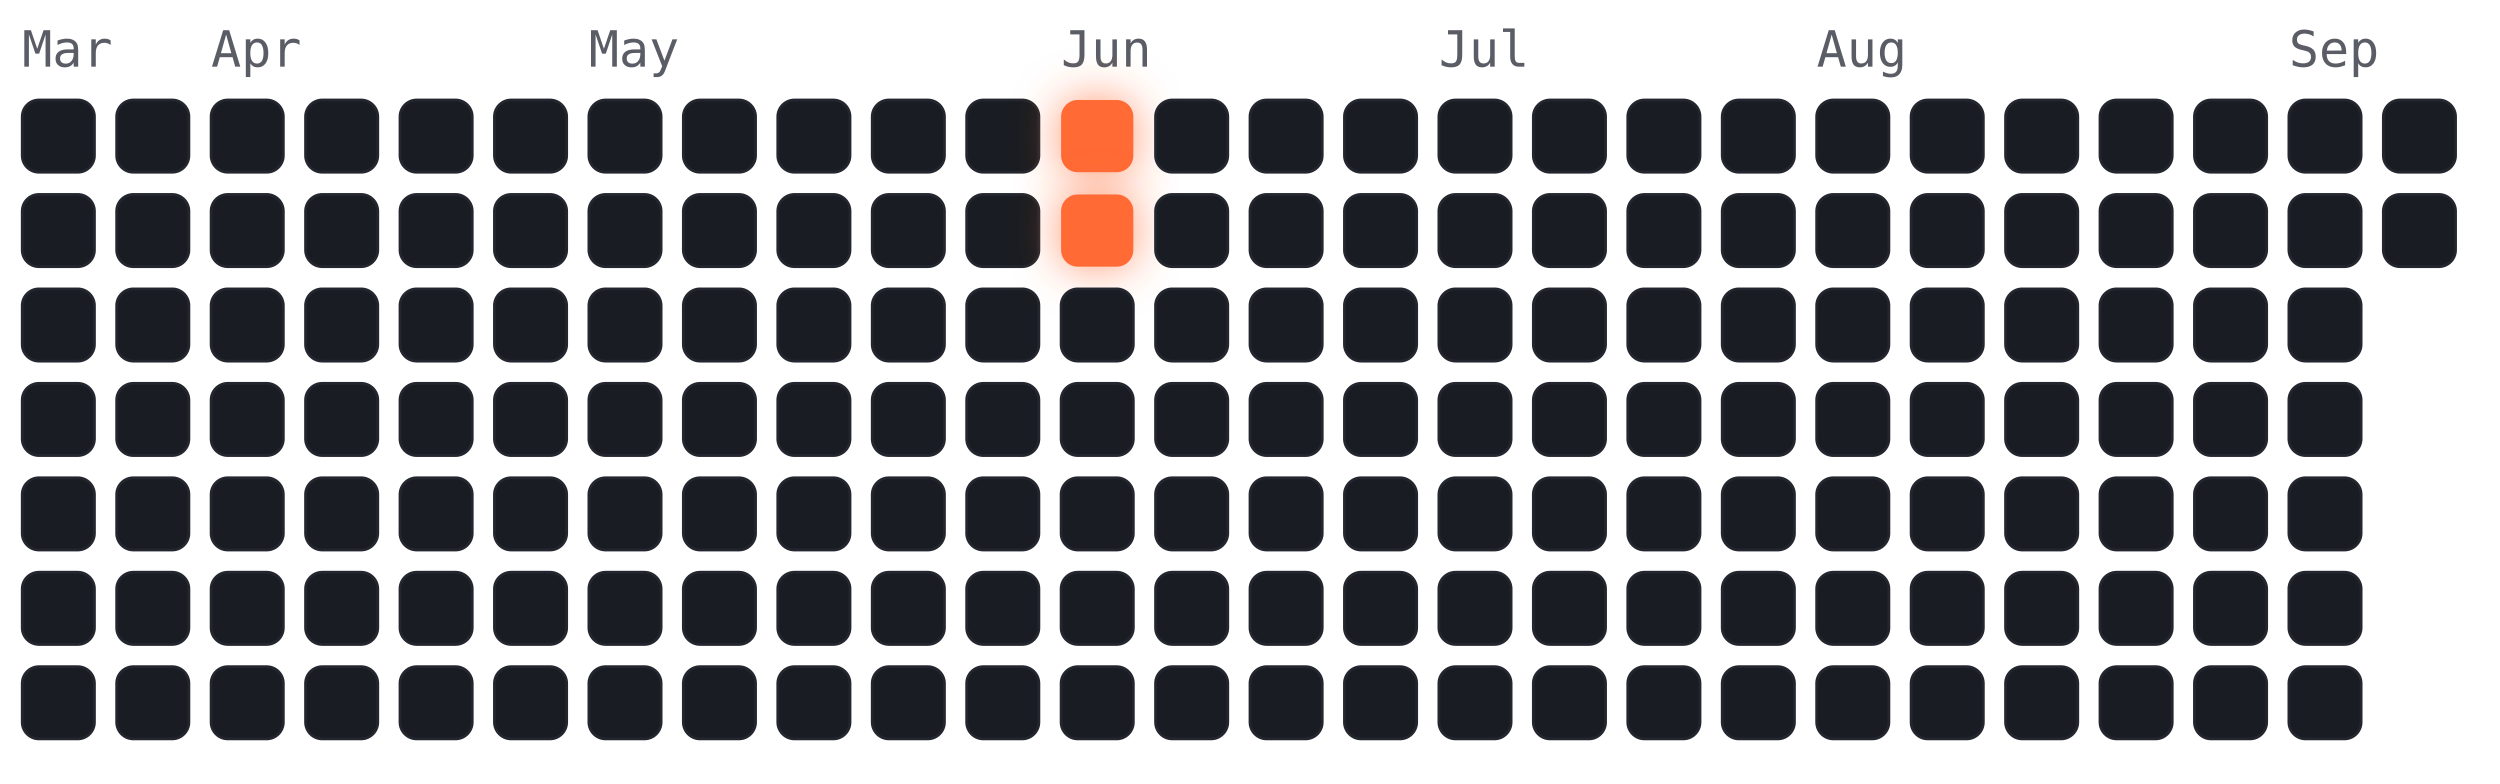
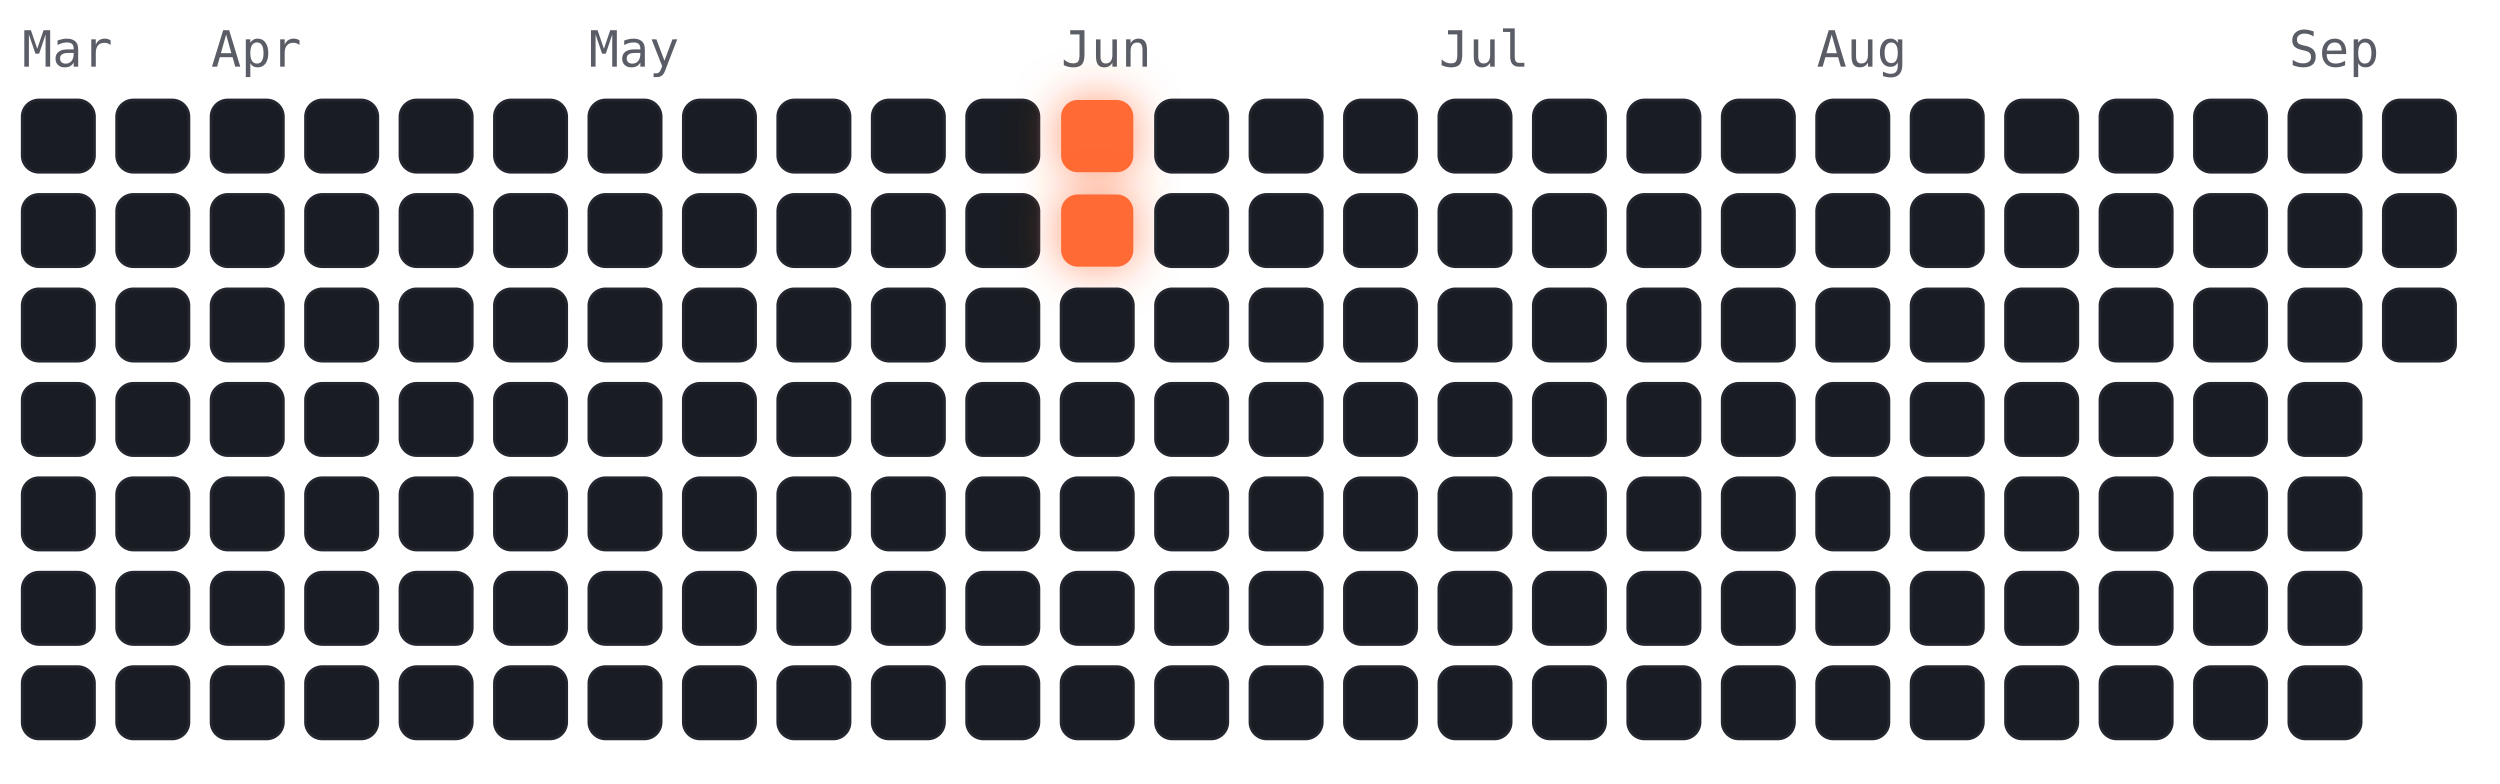
<svg xmlns="http://www.w3.org/2000/svg" viewBox="-4 -18 450 141" width="450" height="141" font-family="ui-monospace,Menlo,monospace">
  <style>
.cold{fill:#191c22;stroke:#23262e;stroke-width:.5}
.hot{fill:#ff6b35;filter:drop-shadow(0 0 4px rgba(255,107,53,.7))}
.m{fill:#5a5d66;font-size:9px}
</style>
  <text class="m" x="0" y="-6">Mar</text>
  <text class="m" x="34" y="-6">Apr</text>
  <text class="m" x="102" y="-6">May</text>
  <text class="m" x="187" y="-6">Jun</text>
  <text class="m" x="255" y="-6">Jul</text>
  <text class="m" x="323" y="-6">Aug</text>
  <text class="m" x="408" y="-6">Sep</text>
  <rect class="cold" x="0" y="0" width="13" height="13" rx="3" />
  <rect class="cold" x="0" y="17" width="13" height="13" rx="3" />
  <rect class="cold" x="0" y="34" width="13" height="13" rx="3" />
  <rect class="cold" x="0" y="51" width="13" height="13" rx="3" />
  <rect class="cold" x="0" y="68" width="13" height="13" rx="3" />
  <rect class="cold" x="0" y="85" width="13" height="13" rx="3" />
  <rect class="cold" x="0" y="102" width="13" height="13" rx="3" />
  <rect class="cold" x="17" y="0" width="13" height="13" rx="3" />
  <rect class="cold" x="17" y="17" width="13" height="13" rx="3" />
  <rect class="cold" x="17" y="34" width="13" height="13" rx="3" />
  <rect class="cold" x="17" y="51" width="13" height="13" rx="3" />
  <rect class="cold" x="17" y="68" width="13" height="13" rx="3" />
  <rect class="cold" x="17" y="85" width="13" height="13" rx="3" />
  <rect class="cold" x="17" y="102" width="13" height="13" rx="3" />
  <rect class="cold" x="34" y="0" width="13" height="13" rx="3" />
  <rect class="cold" x="34" y="17" width="13" height="13" rx="3" />
  <rect class="cold" x="34" y="34" width="13" height="13" rx="3" />
  <rect class="cold" x="34" y="51" width="13" height="13" rx="3" />
  <rect class="cold" x="34" y="68" width="13" height="13" rx="3" />
  <rect class="cold" x="34" y="85" width="13" height="13" rx="3" />
  <rect class="cold" x="34" y="102" width="13" height="13" rx="3" />
  <rect class="cold" x="51" y="0" width="13" height="13" rx="3" />
  <rect class="cold" x="51" y="17" width="13" height="13" rx="3" />
  <rect class="cold" x="51" y="34" width="13" height="13" rx="3" />
  <rect class="cold" x="51" y="51" width="13" height="13" rx="3" />
  <rect class="cold" x="51" y="68" width="13" height="13" rx="3" />
  <rect class="cold" x="51" y="85" width="13" height="13" rx="3" />
  <rect class="cold" x="51" y="102" width="13" height="13" rx="3" />
  <rect class="cold" x="68" y="0" width="13" height="13" rx="3" />
  <rect class="cold" x="68" y="17" width="13" height="13" rx="3" />
  <rect class="cold" x="68" y="34" width="13" height="13" rx="3" />
  <rect class="cold" x="68" y="51" width="13" height="13" rx="3" />
  <rect class="cold" x="68" y="68" width="13" height="13" rx="3" />
  <rect class="cold" x="68" y="85" width="13" height="13" rx="3" />
  <rect class="cold" x="68" y="102" width="13" height="13" rx="3" />
  <rect class="cold" x="85" y="0" width="13" height="13" rx="3" />
  <rect class="cold" x="85" y="17" width="13" height="13" rx="3" />
  <rect class="cold" x="85" y="34" width="13" height="13" rx="3" />
  <rect class="cold" x="85" y="51" width="13" height="13" rx="3" />
  <rect class="cold" x="85" y="68" width="13" height="13" rx="3" />
  <rect class="cold" x="85" y="85" width="13" height="13" rx="3" />
  <rect class="cold" x="85" y="102" width="13" height="13" rx="3" />
  <rect class="cold" x="102" y="0" width="13" height="13" rx="3" />
  <rect class="cold" x="102" y="17" width="13" height="13" rx="3" />
  <rect class="cold" x="102" y="34" width="13" height="13" rx="3" />
  <rect class="cold" x="102" y="51" width="13" height="13" rx="3" />
  <rect class="cold" x="102" y="68" width="13" height="13" rx="3" />
  <rect class="cold" x="102" y="85" width="13" height="13" rx="3" />
  <rect class="cold" x="102" y="102" width="13" height="13" rx="3" />
  <rect class="cold" x="119" y="0" width="13" height="13" rx="3" />
  <rect class="cold" x="119" y="17" width="13" height="13" rx="3" />
  <rect class="cold" x="119" y="34" width="13" height="13" rx="3" />
  <rect class="cold" x="119" y="51" width="13" height="13" rx="3" />
  <rect class="cold" x="119" y="68" width="13" height="13" rx="3" />
  <rect class="cold" x="119" y="85" width="13" height="13" rx="3" />
  <rect class="cold" x="119" y="102" width="13" height="13" rx="3" />
  <rect class="cold" x="136" y="0" width="13" height="13" rx="3" />
  <rect class="cold" x="136" y="17" width="13" height="13" rx="3" />
  <rect class="cold" x="136" y="34" width="13" height="13" rx="3" />
  <rect class="cold" x="136" y="51" width="13" height="13" rx="3" />
  <rect class="cold" x="136" y="68" width="13" height="13" rx="3" />
  <rect class="cold" x="136" y="85" width="13" height="13" rx="3" />
  <rect class="cold" x="136" y="102" width="13" height="13" rx="3" />
  <rect class="cold" x="153" y="0" width="13" height="13" rx="3" />
  <rect class="cold" x="153" y="17" width="13" height="13" rx="3" />
  <rect class="cold" x="153" y="34" width="13" height="13" rx="3" />
  <rect class="cold" x="153" y="51" width="13" height="13" rx="3" />
  <rect class="cold" x="153" y="68" width="13" height="13" rx="3" />
  <rect class="cold" x="153" y="85" width="13" height="13" rx="3" />
  <rect class="cold" x="153" y="102" width="13" height="13" rx="3" />
  <rect class="cold" x="170" y="0" width="13" height="13" rx="3" />
  <rect class="cold" x="170" y="17" width="13" height="13" rx="3" />
  <rect class="cold" x="170" y="34" width="13" height="13" rx="3" />
  <rect class="cold" x="170" y="51" width="13" height="13" rx="3" />
  <rect class="cold" x="170" y="68" width="13" height="13" rx="3" />
  <rect class="cold" x="170" y="85" width="13" height="13" rx="3" />
  <rect class="cold" x="170" y="102" width="13" height="13" rx="3" />
  <rect class="hot" x="187" y="0" width="13" height="13" rx="3" />
  <rect class="hot" x="187" y="17" width="13" height="13" rx="3" />
  <rect class="cold" x="187" y="34" width="13" height="13" rx="3" />
  <rect class="cold" x="187" y="51" width="13" height="13" rx="3" />
  <rect class="cold" x="187" y="68" width="13" height="13" rx="3" />
  <rect class="cold" x="187" y="85" width="13" height="13" rx="3" />
  <rect class="cold" x="187" y="102" width="13" height="13" rx="3" />
  <rect class="cold" x="204" y="0" width="13" height="13" rx="3" />
  <rect class="cold" x="204" y="17" width="13" height="13" rx="3" />
  <rect class="cold" x="204" y="34" width="13" height="13" rx="3" />
  <rect class="cold" x="204" y="51" width="13" height="13" rx="3" />
  <rect class="cold" x="204" y="68" width="13" height="13" rx="3" />
  <rect class="cold" x="204" y="85" width="13" height="13" rx="3" />
  <rect class="cold" x="204" y="102" width="13" height="13" rx="3" />
  <rect class="cold" x="221" y="0" width="13" height="13" rx="3" />
  <rect class="cold" x="221" y="17" width="13" height="13" rx="3" />
  <rect class="cold" x="221" y="34" width="13" height="13" rx="3" />
  <rect class="cold" x="221" y="51" width="13" height="13" rx="3" />
  <rect class="cold" x="221" y="68" width="13" height="13" rx="3" />
  <rect class="cold" x="221" y="85" width="13" height="13" rx="3" />
  <rect class="cold" x="221" y="102" width="13" height="13" rx="3" />
  <rect class="cold" x="238" y="0" width="13" height="13" rx="3" />
  <rect class="cold" x="238" y="17" width="13" height="13" rx="3" />
  <rect class="cold" x="238" y="34" width="13" height="13" rx="3" />
  <rect class="cold" x="238" y="51" width="13" height="13" rx="3" />
  <rect class="cold" x="238" y="68" width="13" height="13" rx="3" />
  <rect class="cold" x="238" y="85" width="13" height="13" rx="3" />
  <rect class="cold" x="238" y="102" width="13" height="13" rx="3" />
  <rect class="cold" x="255" y="0" width="13" height="13" rx="3" />
  <rect class="cold" x="255" y="17" width="13" height="13" rx="3" />
  <rect class="cold" x="255" y="34" width="13" height="13" rx="3" />
  <rect class="cold" x="255" y="51" width="13" height="13" rx="3" />
  <rect class="cold" x="255" y="68" width="13" height="13" rx="3" />
  <rect class="cold" x="255" y="85" width="13" height="13" rx="3" />
  <rect class="cold" x="255" y="102" width="13" height="13" rx="3" />
  <rect class="cold" x="272" y="0" width="13" height="13" rx="3" />
  <rect class="cold" x="272" y="17" width="13" height="13" rx="3" />
  <rect class="cold" x="272" y="34" width="13" height="13" rx="3" />
  <rect class="cold" x="272" y="51" width="13" height="13" rx="3" />
  <rect class="cold" x="272" y="68" width="13" height="13" rx="3" />
  <rect class="cold" x="272" y="85" width="13" height="13" rx="3" />
  <rect class="cold" x="272" y="102" width="13" height="13" rx="3" />
  <rect class="cold" x="289" y="0" width="13" height="13" rx="3" />
  <rect class="cold" x="289" y="17" width="13" height="13" rx="3" />
  <rect class="cold" x="289" y="34" width="13" height="13" rx="3" />
  <rect class="cold" x="289" y="51" width="13" height="13" rx="3" />
  <rect class="cold" x="289" y="68" width="13" height="13" rx="3" />
  <rect class="cold" x="289" y="85" width="13" height="13" rx="3" />
  <rect class="cold" x="289" y="102" width="13" height="13" rx="3" />
  <rect class="cold" x="306" y="0" width="13" height="13" rx="3" />
  <rect class="cold" x="306" y="17" width="13" height="13" rx="3" />
  <rect class="cold" x="306" y="34" width="13" height="13" rx="3" />
  <rect class="cold" x="306" y="51" width="13" height="13" rx="3" />
  <rect class="cold" x="306" y="68" width="13" height="13" rx="3" />
  <rect class="cold" x="306" y="85" width="13" height="13" rx="3" />
  <rect class="cold" x="306" y="102" width="13" height="13" rx="3" />
  <rect class="cold" x="323" y="0" width="13" height="13" rx="3" />
  <rect class="cold" x="323" y="17" width="13" height="13" rx="3" />
  <rect class="cold" x="323" y="34" width="13" height="13" rx="3" />
  <rect class="cold" x="323" y="51" width="13" height="13" rx="3" />
  <rect class="cold" x="323" y="68" width="13" height="13" rx="3" />
  <rect class="cold" x="323" y="85" width="13" height="13" rx="3" />
  <rect class="cold" x="323" y="102" width="13" height="13" rx="3" />
  <rect class="cold" x="340" y="0" width="13" height="13" rx="3" />
  <rect class="cold" x="340" y="17" width="13" height="13" rx="3" />
  <rect class="cold" x="340" y="34" width="13" height="13" rx="3" />
  <rect class="cold" x="340" y="51" width="13" height="13" rx="3" />
  <rect class="cold" x="340" y="68" width="13" height="13" rx="3" />
  <rect class="cold" x="340" y="85" width="13" height="13" rx="3" />
  <rect class="cold" x="340" y="102" width="13" height="13" rx="3" />
  <rect class="cold" x="357" y="0" width="13" height="13" rx="3" />
  <rect class="cold" x="357" y="17" width="13" height="13" rx="3" />
  <rect class="cold" x="357" y="34" width="13" height="13" rx="3" />
  <rect class="cold" x="357" y="51" width="13" height="13" rx="3" />
  <rect class="cold" x="357" y="68" width="13" height="13" rx="3" />
  <rect class="cold" x="357" y="85" width="13" height="13" rx="3" />
  <rect class="cold" x="357" y="102" width="13" height="13" rx="3" />
  <rect class="cold" x="374" y="0" width="13" height="13" rx="3" />
  <rect class="cold" x="374" y="17" width="13" height="13" rx="3" />
  <rect class="cold" x="374" y="34" width="13" height="13" rx="3" />
  <rect class="cold" x="374" y="51" width="13" height="13" rx="3" />
  <rect class="cold" x="374" y="68" width="13" height="13" rx="3" />
  <rect class="cold" x="374" y="85" width="13" height="13" rx="3" />
  <rect class="cold" x="374" y="102" width="13" height="13" rx="3" />
  <rect class="cold" x="391" y="0" width="13" height="13" rx="3" />
  <rect class="cold" x="391" y="17" width="13" height="13" rx="3" />
  <rect class="cold" x="391" y="34" width="13" height="13" rx="3" />
  <rect class="cold" x="391" y="51" width="13" height="13" rx="3" />
  <rect class="cold" x="391" y="68" width="13" height="13" rx="3" />
  <rect class="cold" x="391" y="85" width="13" height="13" rx="3" />
  <rect class="cold" x="391" y="102" width="13" height="13" rx="3" />
  <rect class="cold" x="408" y="0" width="13" height="13" rx="3" />
  <rect class="cold" x="408" y="17" width="13" height="13" rx="3" />
  <rect class="cold" x="408" y="34" width="13" height="13" rx="3" />
  <rect class="cold" x="408" y="51" width="13" height="13" rx="3" />
  <rect class="cold" x="408" y="68" width="13" height="13" rx="3" />
  <rect class="cold" x="408" y="85" width="13" height="13" rx="3" />
  <rect class="cold" x="408" y="102" width="13" height="13" rx="3" />
  <rect class="cold" x="425" y="0" width="13" height="13" rx="3" />
  <rect class="cold" x="425" y="17" width="13" height="13" rx="3" />
+   <rect class="cold" x="425" y="34" width="13" height="13" rx="3" />
</svg>
